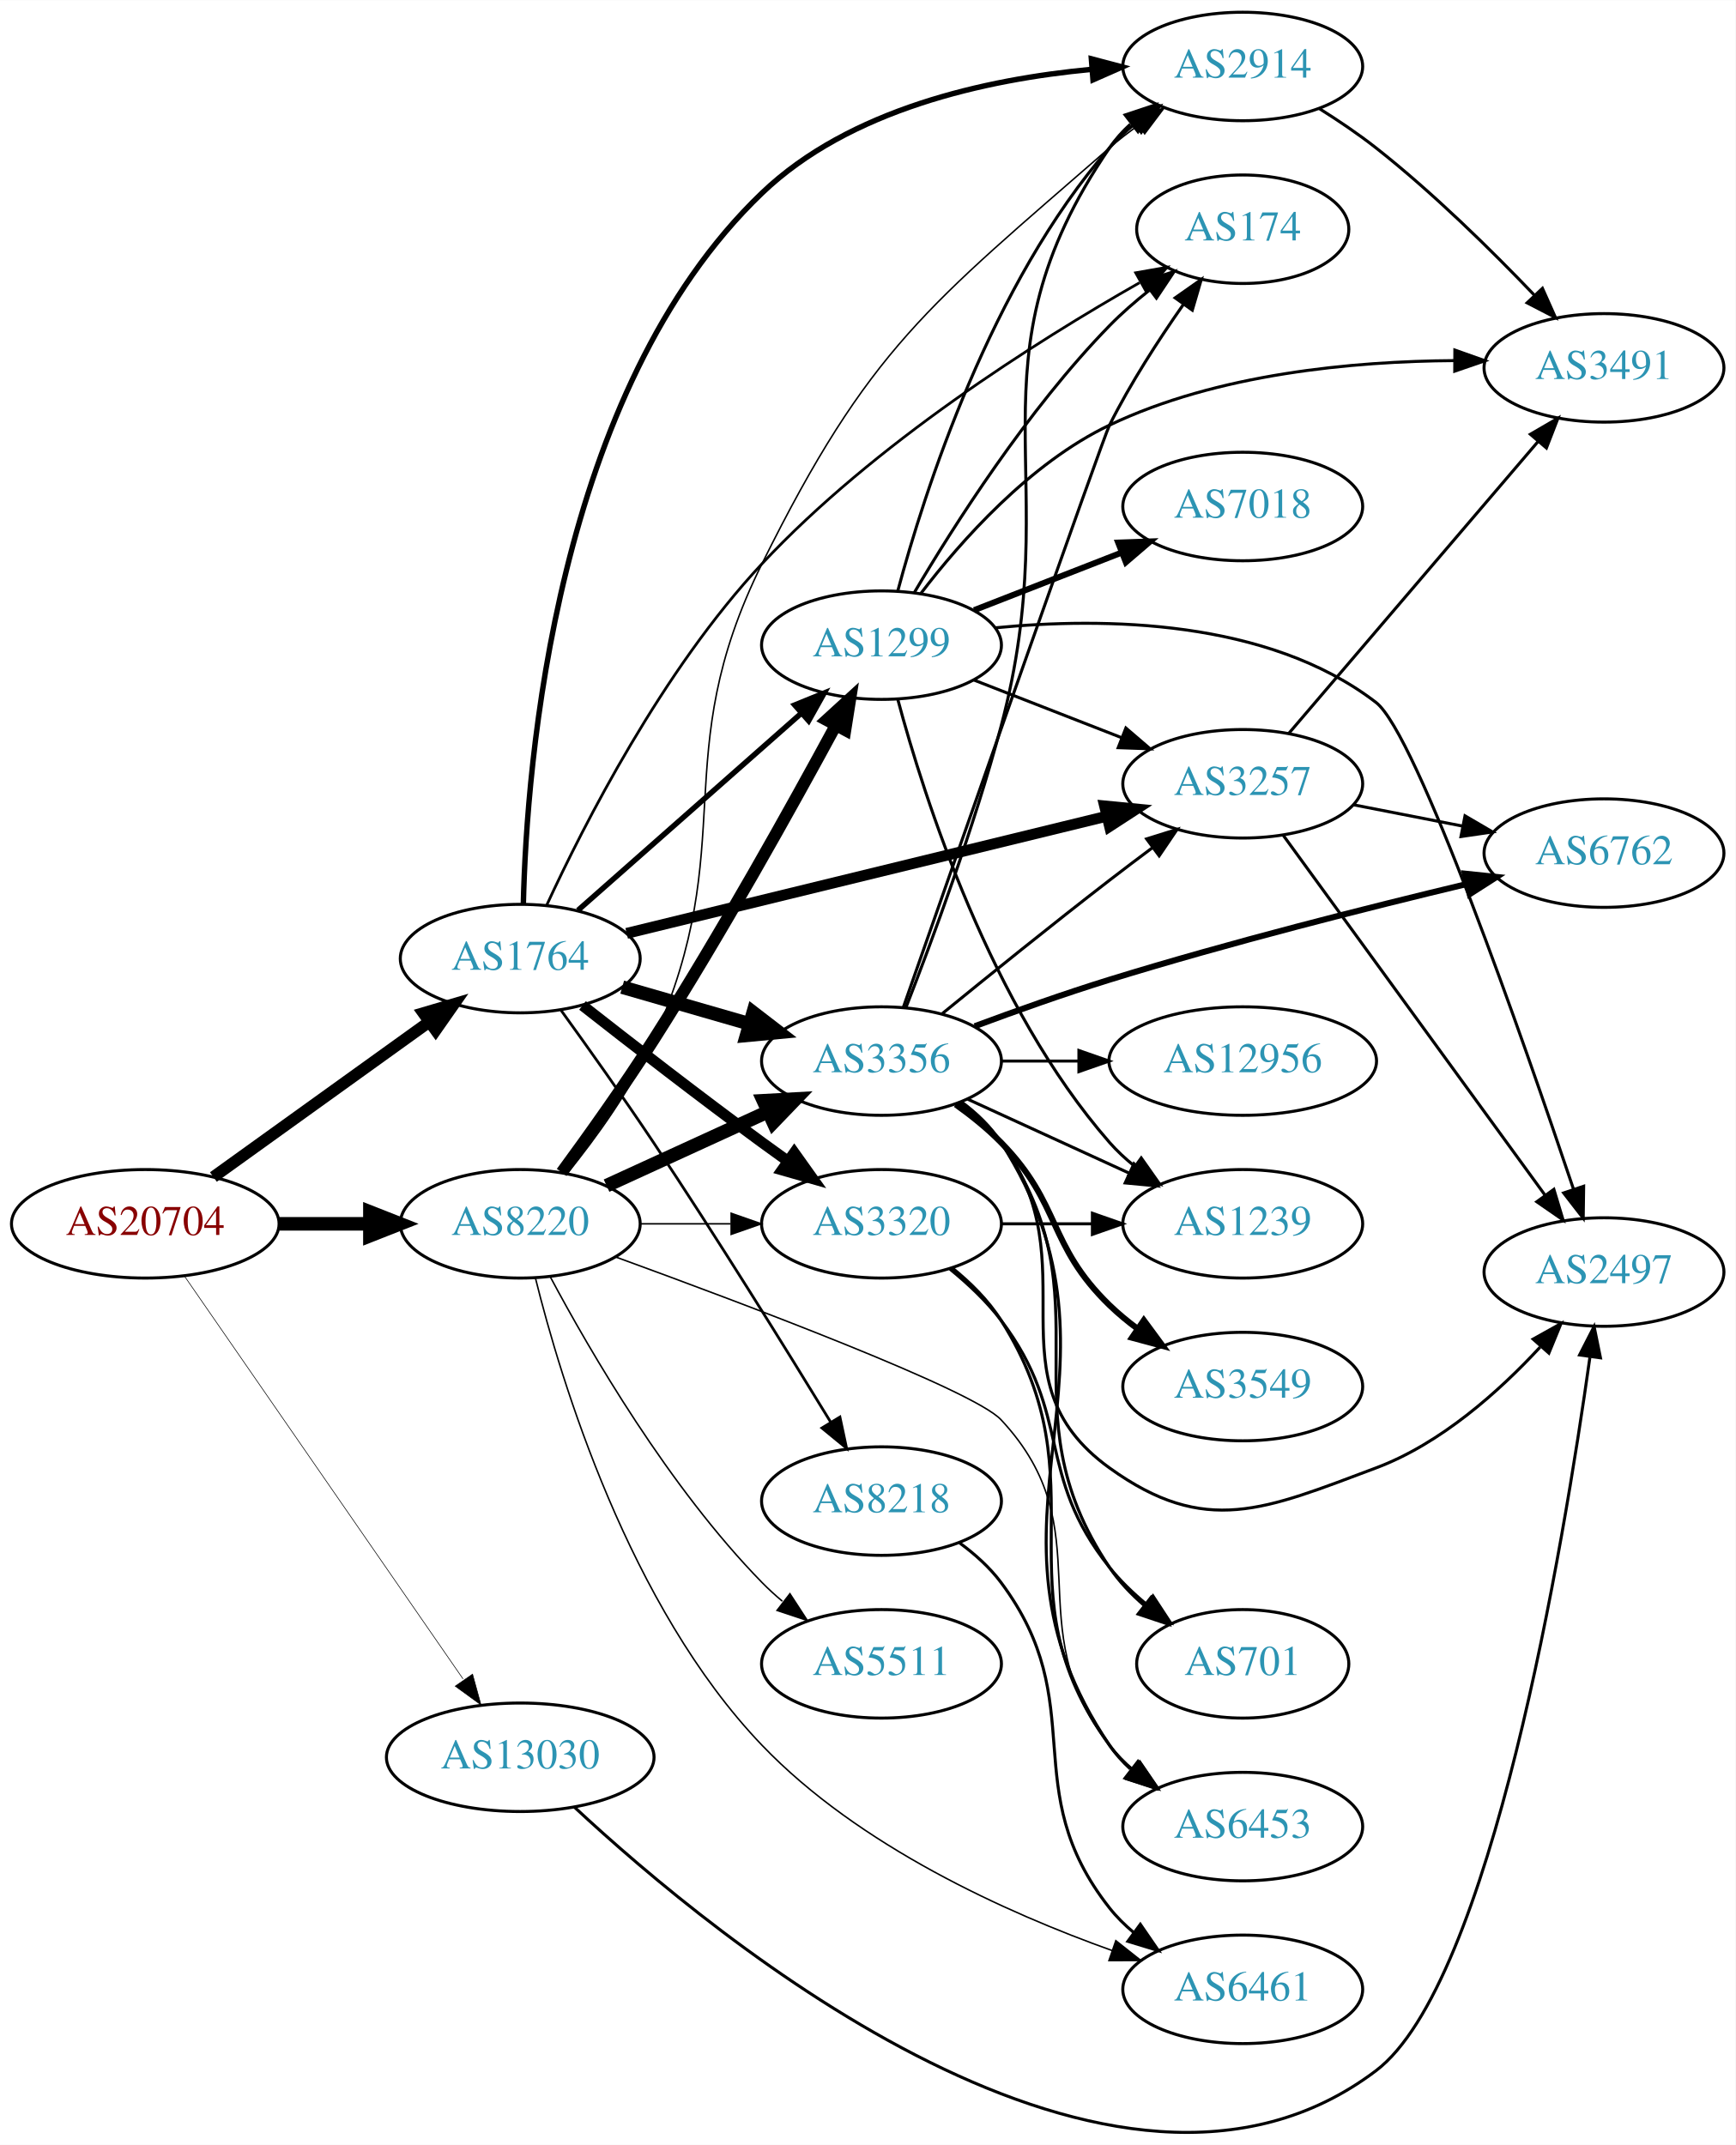
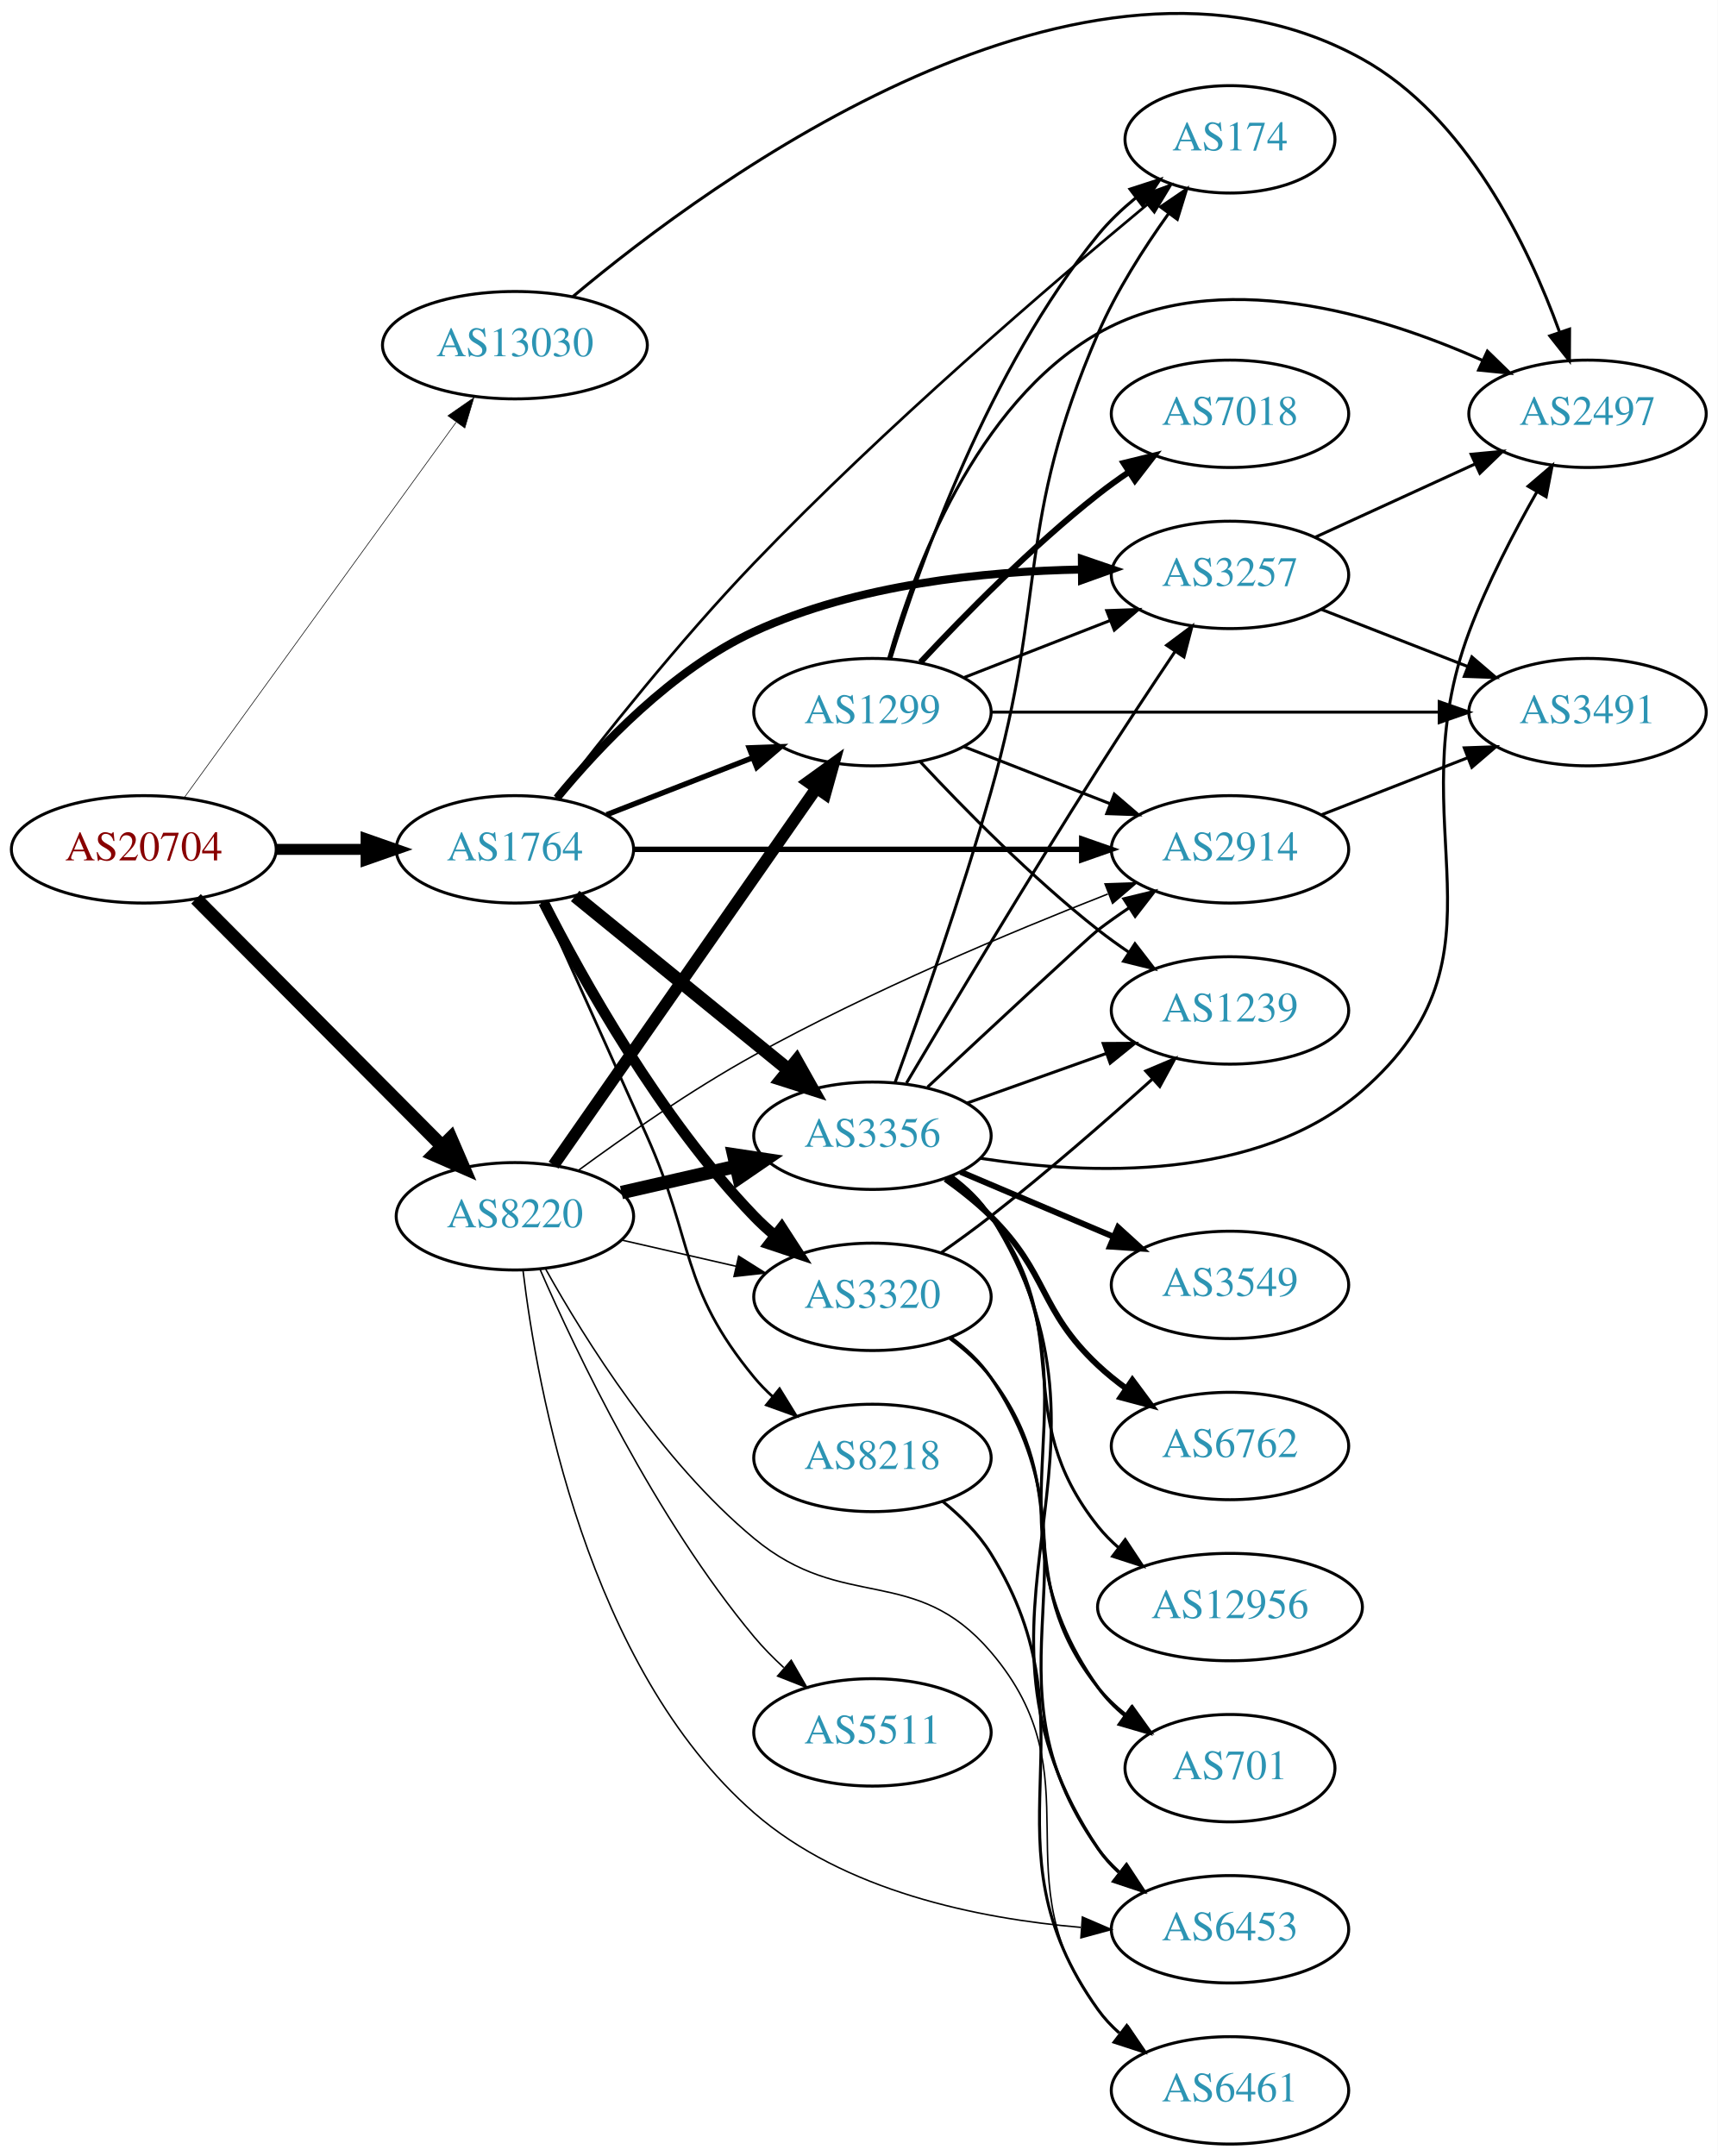
- <svg xmlns="http://www.w3.org/2000/svg" xmlns:xlink="http://www.w3.org/1999/xlink" width="576pt" height="712pt" viewBox="0.00 0.00 575.76 711.59">
-   <g id="graph0" class="graph" transform="scale(1 1) rotate(0) translate(4 707.593)">
-     <polygon fill="white" stroke="none" points="-4,4 -4,-707.593 571.762,-707.593 571.762,4 -4,4" />
+ <svg xmlns="http://www.w3.org/2000/svg" xmlns:xlink="http://www.w3.org/1999/xlink" width="576pt" height="723pt" viewBox="0.00 0.00 575.76 722.71">
+   <g id="graph0" class="graph" transform="scale(1 1) rotate(0) translate(4 718.709)">
+     <polygon fill="white" stroke="none" points="-4,4 -4,-718.709 571.762,-718.709 571.762,4 -4,4" />
    <g id="node1" class="node">
      <g id="a_node1">
        <a xlink:href="/asn/20704" xlink:title="AS20704 ~ Hirschstettnerstr. 19-21 L1 [AT]">
-           <ellipse fill="#ffffff" stroke="black" cx="44.196" cy="-301.593" rx="44.393" ry="18" />
-           <text text-anchor="middle" x="44.196" y="-297.893" font-family="Times,serif" font-size="14.00" fill="#880000">AS20704</text>
+           <ellipse fill="#ffffff" stroke="black" cx="44.196" cy="-434" rx="44.393" ry="18" />
+           <text text-anchor="middle" x="44.196" y="-430.3" font-family="Times,serif" font-size="14.00" fill="#880000">AS20704</text>
        </a>
      </g>
    </g>
    <g id="node2" class="node">
      <g id="a_node2">
        <a xlink:href="/asn/1764" xlink:title="AS1764 ~ NEXTLAYER-AS [AT]">
-           <ellipse fill="#ffffff" stroke="black" cx="168.588" cy="-389.593" rx="39.794" ry="18" />
-           <text text-anchor="middle" x="168.588" y="-385.893" font-family="Times,serif" font-size="14.00" fill="#2c94b3">AS1764</text>
+           <ellipse fill="#ffffff" stroke="black" cx="168.588" cy="-434" rx="39.794" ry="18" />
+           <text text-anchor="middle" x="168.588" y="-430.3" font-family="Times,serif" font-size="14.00" fill="#2c94b3">AS1764</text>
        </a>
      </g>
    </g>
    <g id="edge1" class="edge">
-       <path fill="none" stroke="black" stroke-width="3.886" d="M66.796,-317.123C86.667,-331.411 116.3,-352.717 138.298,-368.533" />
-       <polygon fill="black" stroke="black" stroke-width="3.886" points="136.451,-371.516 146.614,-374.512 140.538,-365.833 136.451,-371.516" />
+       <path fill="none" stroke="black" stroke-width="3.682" d="M88.692,-434C98.381,-434 108.717,-434 118.61,-434" />
+       <polygon fill="black" stroke="black" stroke-width="3.682" points="118.713,-437.5 128.713,-434 118.713,-430.5 118.713,-437.5" />
    </g>
    <g id="node3" class="node">
      <g id="a_node3">
        <a xlink:href="/asn/8220" xlink:title="AS8220 ~ COLT [GB]">
-           <ellipse fill="#ffffff" stroke="black" cx="168.588" cy="-301.593" rx="39.794" ry="18" />
-           <text text-anchor="middle" x="168.588" y="-297.893" font-family="Times,serif" font-size="14.00" fill="#2c94b3">AS8220</text>
+           <ellipse fill="#ffffff" stroke="black" cx="168.588" cy="-311" rx="39.794" ry="18" />
+           <text text-anchor="middle" x="168.588" y="-307.3" font-family="Times,serif" font-size="14.00" fill="#2c94b3">AS8220</text>
        </a>
      </g>
    </g>
    <g id="edge2" class="edge">
-       <path fill="none" stroke="black" stroke-width="4.5" d="M88.692,-301.593C98.381,-301.593 108.717,-301.593 118.61,-301.593" />
-       <polygon fill="black" stroke="black" stroke-width="4.5" points="118.713,-305.531 128.713,-301.593 118.713,-297.656 118.713,-305.531" />
+       <path fill="none" stroke="black" stroke-width="4.5" d="M61.702,-417.412C82.898,-396.11 119.822,-359.004 143.983,-334.722" />
+       <polygon fill="black" stroke="black" stroke-width="4.5" points="147.081,-337.191 151.343,-327.326 141.499,-331.637 147.081,-337.191" />
    </g>
    <g id="node4" class="node">
      <g id="a_node4">
        <a xlink:href="/asn/13030" xlink:title="AS13030 ~ Init7 (Switzerland) Ltd. [CH]">
-           <ellipse fill="#ffffff" stroke="black" cx="168.588" cy="-124.593" rx="44.393" ry="18" />
-           <text text-anchor="middle" x="168.588" y="-120.893" font-family="Times,serif" font-size="14.00" fill="#2c94b3">AS13030</text>
+           <ellipse fill="#ffffff" stroke="black" cx="168.588" cy="-603" rx="44.393" ry="18" />
+           <text text-anchor="middle" x="168.588" y="-599.3" font-family="Times,serif" font-size="14.00" fill="#2c94b3">AS13030</text>
        </a>
      </g>
    </g>
    <g id="edge3" class="edge">
-       <path fill="none" stroke="black" stroke-width="0.205" d="M57.154,-284.299C78.725,-253.105 124.255,-187.26 149.6,-150.608" />
-       <polygon fill="black" stroke="black" stroke-width="0.205" points="152.773,-152.173 155.581,-141.957 147.015,-148.191 152.773,-152.173" />
+       <path fill="none" stroke="black" stroke-width="0.205" d="M57.833,-451.449C79.454,-481.304 123.645,-542.323 148.86,-577.14" />
+       <polygon fill="black" stroke="black" stroke-width="0.205" points="146.136,-579.346 154.836,-585.392 151.806,-575.24 146.136,-579.346" />
    </g>
    <g id="node5" class="node">
      <g id="a_node5">
-         <a xlink:href="/asn/3257" xlink:title="AS3257 ~ GTT [DE]">
-           <ellipse fill="#ffffff" stroke="black" cx="408.273" cy="-447.593" rx="39.794" ry="18" />
-           <text text-anchor="middle" x="408.273" y="-443.893" font-family="Times,serif" font-size="14.00" fill="#2c94b3">AS3257</text>
+         <a xlink:href="/asn/3356" xlink:title="AS3356 ~ Level 3 Parent, LLC [US]">
+           <ellipse fill="#ffffff" stroke="black" cx="288.431" cy="-338" rx="39.794" ry="18" />
+           <text text-anchor="middle" x="288.431" y="-334.3" font-family="Times,serif" font-size="14.00" fill="#2c94b3">AS3356</text>
        </a>
      </g>
    </g>
    <g id="edge4" class="edge">
-       <path fill="none" stroke="black" stroke-width="3.6" d="M203.896,-397.965C245.847,-408.202 316.937,-425.549 362.982,-436.785" />
-       <polygon fill="black" stroke="black" stroke-width="3.6" points="362.431,-440.253 372.976,-439.224 364.091,-433.453 362.431,-440.253" />
+       <path fill="none" stroke="black" stroke-width="4.5" d="M188.784,-418.362C208.215,-402.533 238.436,-377.914 260.309,-360.095" />
+       <polygon fill="black" stroke="black" stroke-width="4.5" points="262.977,-363 268.243,-353.631 258.003,-356.894 262.977,-363" />
    </g>
    <g id="node6" class="node">
      <g id="a_node6">
-         <a xlink:href="/asn/3356" xlink:title="AS3356 ~ Level 3 Parent, LLC [US]">
-           <ellipse fill="#ffffff" stroke="black" cx="288.431" cy="-355.593" rx="39.794" ry="18" />
-           <text text-anchor="middle" x="288.431" y="-351.893" font-family="Times,serif" font-size="14.00" fill="#2c94b3">AS3356</text>
+         <a xlink:href="/asn/8218" xlink:title="AS8218 ~ legacy Neotelecoms [FR]">
+           <ellipse fill="#ffffff" stroke="black" cx="288.431" cy="-230" rx="39.794" ry="18" />
+           <text text-anchor="middle" x="288.431" y="-226.3" font-family="Times,serif" font-size="14.00" fill="#2c94b3">AS8218</text>
        </a>
      </g>
    </g>
    <g id="edge5" class="edge">
-       <path fill="none" stroke="black" stroke-width="4.5" d="M202.414,-380.122C215.457,-376.359 230.637,-371.979 244.532,-367.97" />
-       <polygon fill="black" stroke="black" stroke-width="4.5" points="245.856,-371.686 254.372,-365.131 243.673,-364.12 245.856,-371.686" />
+       <path fill="none" stroke="black" stroke-width="0.9" d="M177.574,-416.317C186.262,-397.065 200.548,-365.362 212.784,-338 228.867,-302.037 223.72,-287.394 248.784,-257 250.639,-254.75 252.727,-252.604 254.945,-250.576" />
+       <polygon fill="black" stroke="black" stroke-width="0.9" points="257.294,-253.177 262.85,-244.156 252.881,-247.744 257.294,-253.177" />
    </g>
    <g id="node7" class="node">
      <g id="a_node7">
-         <a xlink:href="/asn/174" xlink:title="AS174 ~ Cogent Communications [US]">
-           <ellipse fill="#ffffff" stroke="black" cx="408.273" cy="-631.593" rx="35.194" ry="18" />
-           <text text-anchor="middle" x="408.273" y="-627.893" font-family="Times,serif" font-size="14.00" fill="#2c94b3">AS174</text>
+         <a xlink:href="/asn/3320" xlink:title="AS3320 ~ DTAG [DE]">
+           <ellipse fill="#ffffff" stroke="black" cx="288.431" cy="-284" rx="39.794" ry="18" />
+           <text text-anchor="middle" x="288.431" y="-280.3" font-family="Times,serif" font-size="14.00" fill="#2c94b3">AS3320</text>
        </a>
      </g>
    </g>
    <g id="edge6" class="edge">
-       <path fill="none" stroke="black" stroke-width="0.9" d="M177.334,-407.246C189.659,-433.955 215.751,-485.261 248.784,-520.593 286.007,-560.405 339.708,-594.339 374.05,-613.854" />
-       <polygon fill="black" stroke="black" stroke-width="0.9" points="372.756,-617.141 383.192,-618.969 376.174,-611.032 372.756,-617.141" />
+       <path fill="none" stroke="black" stroke-width="3.6" d="M178.214,-416.199C191.095,-390.835 217.25,-343.748 248.784,-311 250.86,-308.844 253.131,-306.754 255.5,-304.754" />
+       <polygon fill="black" stroke="black" stroke-width="3.6" points="258.02,-307.228 263.784,-298.338 253.734,-301.694 258.02,-307.228" />
    </g>
    <g id="node8" class="node">
      <g id="a_node8">
-         <a xlink:href="/asn/8218" xlink:title="AS8218 ~ legacy Neotelecoms [FR]">
-           <ellipse fill="#ffffff" stroke="black" cx="288.431" cy="-209.593" rx="39.794" ry="18" />
-           <text text-anchor="middle" x="288.431" y="-205.893" font-family="Times,serif" font-size="14.00" fill="#2c94b3">AS8218</text>
+         <a xlink:href="/asn/1299" xlink:title="AS1299 ~ Telia Carrier [EU]">
+           <ellipse fill="#ffffff" stroke="black" cx="288.431" cy="-480" rx="39.794" ry="18" />
+           <text text-anchor="middle" x="288.431" y="-476.3" font-family="Times,serif" font-size="14.00" fill="#2c94b3">AS1299</text>
        </a>
      </g>
    </g>
    <g id="edge7" class="edge">
-       <path fill="none" stroke="black" stroke-width="0.9" d="M182.137,-372.418C190.901,-360.293 202.776,-343.599 212.784,-328.593 233.783,-297.109 256.751,-260.07 271.587,-235.778" />
-       <polygon fill="black" stroke="black" stroke-width="0.9" points="274.641,-237.492 276.853,-227.13 268.662,-233.851 274.641,-237.492" />
+       <path fill="none" stroke="black" stroke-width="1.8" d="M199.325,-445.608C214.119,-451.382 232.196,-458.439 248.118,-464.654" />
+       <polygon fill="black" stroke="black" stroke-width="1.8" points="247.115,-468.02 257.704,-468.396 249.661,-461.499 247.115,-468.02" />
    </g>
    <g id="node9" class="node">
      <g id="a_node9">
-         <a xlink:href="/asn/2914" xlink:title="AS2914 ~ NTT America, Inc. [US]">
-           <ellipse fill="#ffffff" stroke="black" cx="408.273" cy="-685.593" rx="39.794" ry="18" />
-           <text text-anchor="middle" x="408.273" y="-681.893" font-family="Times,serif" font-size="14.00" fill="#2c94b3">AS2914</text>
+         <a xlink:href="/asn/3257" xlink:title="AS3257 ~ GTT [DE]">
+           <ellipse fill="#ffffff" stroke="black" cx="408.273" cy="-526" rx="39.794" ry="18" />
+           <text text-anchor="middle" x="408.273" y="-522.3" font-family="Times,serif" font-size="14.00" fill="#2c94b3">AS3257</text>
        </a>
      </g>
    </g>
    <g id="edge8" class="edge">
-       <path fill="none" stroke="black" stroke-width="1.8" d="M169.615,-407.681C170.705,-454.017 180.23,-577.938 248.784,-643.593 277.848,-671.428 323.146,-681.328 357.885,-684.614" />
-       <polygon fill="black" stroke="black" stroke-width="1.8" points="358.053,-688.138 368.297,-685.434 358.602,-681.159 358.053,-688.138" />
+       <path fill="none" stroke="black" stroke-width="2.7" d="M182.653,-451.169C196.868,-468.453 221.275,-494.316 248.784,-507 283.188,-522.862 326.043,-527.201 358.513,-527.801" />
+       <polygon fill="black" stroke="black" stroke-width="2.7" points="358.641,-531.302 368.666,-527.874 358.692,-524.302 358.641,-531.302" />
    </g>
    <g id="node10" class="node">
      <g id="a_node10">
-         <a xlink:href="/asn/1299" xlink:title="AS1299 ~ Telia Carrier [EU]">
-           <ellipse fill="#ffffff" stroke="black" cx="288.431" cy="-493.593" rx="39.794" ry="18" />
-           <text text-anchor="middle" x="288.431" y="-489.893" font-family="Times,serif" font-size="14.00" fill="#2c94b3">AS1299</text>
+         <a xlink:href="/asn/2914" xlink:title="AS2914 ~ NTT America, Inc. [US]">
+           <ellipse fill="#ffffff" stroke="black" cx="408.273" cy="-434" rx="39.794" ry="18" />
+           <text text-anchor="middle" x="408.273" y="-430.3" font-family="Times,serif" font-size="14.00" fill="#2c94b3">AS2914</text>
        </a>
      </g>
    </g>
    <g id="edge9" class="edge">
-       <path fill="none" stroke="black" stroke-width="1.8" d="M187.743,-405.615C207.523,-423.072 239.326,-451.139 261.68,-470.867" />
-       <polygon fill="black" stroke="black" stroke-width="1.8" points="259.635,-473.731 269.449,-477.723 264.267,-468.482 259.635,-473.731" />
+       <path fill="none" stroke="black" stroke-width="1.8" d="M208.305,-434C249.224,-434 313.864,-434 358.298,-434" />
+       <polygon fill="black" stroke="black" stroke-width="1.8" points="358.573,-437.5 368.573,-434 358.573,-430.5 358.573,-437.5" />
    </g>
    <g id="node11" class="node">
      <g id="a_node11">
-         <a xlink:href="/asn/3320" xlink:title="AS3320 ~ DTAG [DE]">
-           <ellipse fill="#ffffff" stroke="black" cx="288.431" cy="-301.593" rx="39.794" ry="18" />
-           <text text-anchor="middle" x="288.431" y="-297.893" font-family="Times,serif" font-size="14.00" fill="#2c94b3">AS3320</text>
+         <a xlink:href="/asn/174" xlink:title="AS174 ~ Cogent Communications [US]">
+           <ellipse fill="#ffffff" stroke="black" cx="408.273" cy="-672" rx="35.194" ry="18" />
+           <text text-anchor="middle" x="408.273" y="-668.3" font-family="Times,serif" font-size="14.00" fill="#2c94b3">AS174</text>
        </a>
      </g>
    </g>
    <g id="edge10" class="edge">
-       <path fill="none" stroke="black" stroke-width="3.6" d="M189.248,-374.043C205.156,-361.559 228.216,-343.686 248.784,-328.593 251.574,-326.546 254.497,-324.438 257.432,-322.346" />
-       <polygon fill="black" stroke="black" stroke-width="3.6" points="259.487,-325.18 265.639,-316.554 255.45,-319.461 259.487,-325.18" />
+       <path fill="none" stroke="black" stroke-width="0.9" d="M182.318,-450.95C197.395,-470.654 223.647,-503.815 248.784,-530 292.419,-575.452 348.255,-623.367 380.67,-650.29" />
+       <polygon fill="black" stroke="black" stroke-width="0.9" points="378.448,-652.994 388.385,-656.668 382.908,-647.599 378.448,-652.994" />
+     </g>
+     <g id="edge35" class="edge">
+       <path fill="none" stroke="black" stroke-width="4.5" d="M204.308,-318.955C216.307,-321.704 229.928,-324.825 242.621,-327.733" />
+       <polygon fill="black" stroke="black" stroke-width="4.5" points="241.926,-331.613 252.552,-330.009 243.684,-323.937 241.926,-331.613" />
    </g>
    <g id="edge37" class="edge">
-       <path fill="none" stroke="black" stroke-width="4.5" d="M197.217,-314.254C213.174,-321.566 233.445,-330.854 250.727,-338.774" />
-       <polygon fill="black" stroke="black" stroke-width="4.5" points="249.244,-342.425 259.975,-343.012 252.524,-335.266 249.244,-342.425" />
-     </g>
-     <g id="edge39" class="edge">
-       <path fill="none" stroke="black" stroke-width="0.5" d="M184.212,-318.359C193.672,-330.032 205.534,-346.361 212.784,-362.593 242.158,-428.353 216.81,-456.058 248.784,-520.593 284.266,-592.207 303.819,-606.091 364.077,-658.593 367.067,-661.198 370.335,-663.719 373.692,-666.106" />
-       <polygon fill="black" stroke="black" stroke-width="0.5" points="371.852,-669.086 382.112,-671.731 375.741,-663.265 371.852,-669.086" />
+       <path fill="none" stroke="black" stroke-width="0.5" d="M204.308,-303.045C216.307,-300.296 229.928,-297.175 242.621,-294.267" />
+       <polygon fill="black" stroke="black" stroke-width="0.5" points="243.587,-297.636 252.552,-291.991 242.023,-290.813 243.587,-297.636" />
    </g>
    <g id="edge36" class="edge">
-       <path fill="none" stroke="black" stroke-width="4" d="M182.338,-318.637C191.193,-330.702 203.096,-347.379 212.784,-362.593 235.2,-397.792 258.646,-439.954 273.146,-466.756" />
-       <polygon fill="black" stroke="black" stroke-width="4" points="270.243,-468.748 278.064,-475.895 276.407,-465.43 270.243,-468.748" />
+       <path fill="none" stroke="black" stroke-width="4" d="M181.536,-328.135C202.358,-357.995 245.388,-419.706 269.699,-454.57" />
+       <polygon fill="black" stroke="black" stroke-width="4" points="266.861,-456.619 275.451,-462.82 272.603,-452.615 266.861,-456.619" />
    </g>
    <g id="edge38" class="edge">
-       <path fill="none" stroke="black" stroke-width="0.5" d="M208.501,-301.593C218.054,-301.593 228.404,-301.593 238.367,-301.593" />
-       <polygon fill="black" stroke="black" stroke-width="0.5" points="238.559,-305.093 248.559,-301.593 238.559,-298.093 238.559,-305.093" />
+       <path fill="none" stroke="black" stroke-width="0.5" d="M189.754,-326.312C205.371,-337.778 227.807,-353.416 248.784,-365 287.71,-386.495 334.671,-406.223 367.324,-419.028" />
+       <polygon fill="black" stroke="black" stroke-width="0.5" points="366.385,-422.418 376.974,-422.774 368.919,-415.893 366.385,-422.418" />
+     </g>
+     <g id="node12" class="node">
+       <g id="a_node12">
+         <a xlink:href="/asn/6461" xlink:title="AS6461 ~ Zayo Bandwidth [US]">
+           <ellipse fill="#ffffff" stroke="black" cx="408.273" cy="-18" rx="39.794" ry="18" />
+           <text text-anchor="middle" x="408.273" y="-14.3" font-family="Times,serif" font-size="14.00" fill="#2c94b3">AS6461</text>
+         </a>
+       </g>
+     </g>
+     <g id="edge41" class="edge">
+       <path fill="none" stroke="black" stroke-width="0.5" d="M178.951,-293.208C191.958,-269.908 217.467,-228.978 248.784,-203 278.862,-178.05 302.673,-194.695 328.077,-165 364.274,-122.689 330.299,-89.266 364.077,-45 366.357,-42.012 369.071,-39.272 372.011,-36.78" />
+       <polygon fill="black" stroke="black" stroke-width="0.5" points="374.205,-39.511 380.182,-30.762 370.054,-33.874 374.205,-39.511" />
    </g>
    <g id="node16" class="node">
      <g id="a_node16">
        <a xlink:href="/asn/6453" xlink:title="AS6453 ~ TATA COMMUNICATIONS (AMERICA) INC [US]">
-           <ellipse fill="#ffffff" stroke="black" cx="408.273" cy="-101.593" rx="39.794" ry="18" />
-           <text text-anchor="middle" x="408.273" y="-97.893" font-family="Times,serif" font-size="14.00" fill="#2c94b3">AS6453</text>
-         </a>
-       </g>
-     </g>
-     <g id="edge40" class="edge">
-       <path fill="none" stroke="black" stroke-width="0.5" d="M200.422,-290.525C243.881,-274.69 318.913,-246.397 328.077,-236.593 362.628,-199.63 332.779,-168.347 364.077,-128.593 366.402,-125.64 369.146,-122.923 372.105,-120.446" />
-       <polygon fill="black" stroke="black" stroke-width="0.5" points="374.298,-123.178 380.302,-114.448 370.165,-117.529 374.298,-123.178" />
-     </g>
-     <g id="node20" class="node">
-       <g id="a_node20">
-         <a xlink:href="/asn/6461" xlink:title="AS6461 ~ Zayo Bandwidth [US]">
-           <ellipse fill="#ffffff" stroke="black" cx="408.273" cy="-47.593" rx="39.794" ry="18" />
-           <text text-anchor="middle" x="408.273" y="-43.893" font-family="Times,serif" font-size="14.00" fill="#2c94b3">AS6461</text>
-         </a>
-       </g>
-     </g>
-     <g id="edge42" class="edge">
-       <path fill="none" stroke="black" stroke-width="0.5" d="M173.605,-283.683C182.068,-249.583 204.688,-174.635 248.784,-128.593 280.922,-95.037 329.984,-72.956 365.002,-60.446" />
-       <polygon fill="black" stroke="black" stroke-width="0.5" points="366.173,-63.745 374.481,-57.17 363.886,-57.129 366.173,-63.745" />
+           <ellipse fill="#ffffff" stroke="black" cx="408.273" cy="-72" rx="39.794" ry="18" />
+           <text text-anchor="middle" x="408.273" y="-68.3" font-family="Times,serif" font-size="14.00" fill="#2c94b3">AS6453</text>
+         </a>
+       </g>
+     </g>
+     <g id="edge39" class="edge">
+       <path fill="none" stroke="black" stroke-width="0.5" d="M171.291,-292.937C175.994,-253.613 192.791,-159.865 248.784,-111 278.871,-84.744 323.859,-75.577 358.227,-72.64" />
+       <polygon fill="black" stroke="black" stroke-width="0.5" points="358.793,-76.109 368.523,-71.917 358.303,-69.126 358.793,-76.109" />
    </g>
    <g id="node22" class="node">
      <g id="a_node22">
        <a xlink:href="/asn/5511" xlink:title="AS5511 ~ Orange S.A. [FR]">
-           <ellipse fill="#ffffff" stroke="black" cx="288.431" cy="-155.593" rx="39.794" ry="18" />
-           <text text-anchor="middle" x="288.431" y="-151.893" font-family="Times,serif" font-size="14.00" fill="#2c94b3">AS5511</text>
-         </a>
-       </g>
-     </g>
-     <g id="edge41" class="edge">
-       <path fill="none" stroke="black" stroke-width="0.5" d="M178.564,-283.98C191.678,-259.373 217.904,-214.18 248.784,-182.593 250.876,-180.453 253.159,-178.374 255.535,-176.381" />
-       <polygon fill="black" stroke="black" stroke-width="0.5" points="258.054,-178.859 263.834,-169.98 253.778,-173.316 258.054,-178.859" />
-     </g>
-     <g id="node12" class="node">
-       <g id="a_node12">
+           <ellipse fill="#ffffff" stroke="black" cx="288.431" cy="-138" rx="39.794" ry="18" />
+           <text text-anchor="middle" x="288.431" y="-134.3" font-family="Times,serif" font-size="14.00" fill="#2c94b3">AS5511</text>
+         </a>
+       </g>
+     </g>
+     <g id="edge40" class="edge">
+       <path fill="none" stroke="black" stroke-width="0.5" d="M177.003,-293.226C189.252,-265.151 215.683,-209.662 248.784,-170 251.753,-166.443 255.156,-162.983 258.686,-159.732" />
+       <polygon fill="black" stroke="black" stroke-width="0.5" points="261.208,-162.179 266.493,-152.997 256.635,-156.879 261.208,-162.179" />
+     </g>
+     <g id="node14" class="node">
+       <g id="a_node14">
        <a xlink:href="/asn/2497" xlink:title="AS2497 ~ Internet Initiative Japan Inc. [JP]">
-           <ellipse fill="#ffffff" stroke="black" cx="528.116" cy="-285.593" rx="39.794" ry="18" />
-           <text text-anchor="middle" x="528.116" y="-281.893" font-family="Times,serif" font-size="14.00" fill="#2c94b3">AS2497</text>
-         </a>
-       </g>
-     </g>
-     <g id="edge43" class="edge">
-       <path fill="none" stroke="black" d="M186.543,-108.066C233.186,-64.611 365.702,45.11 452.469,-20.593 490.573,-49.446 514.699,-194.949 523.432,-257.234" />
-       <polygon fill="black" stroke="black" points="520.015,-258.076 524.838,-267.51 526.95,-257.127 520.015,-258.076" />
-     </g>
-     <g id="edge11" class="edge">
-       <path fill="none" stroke="black" d="M421.662,-430.562C442.384,-402.076 484.187,-344.608 508.475,-311.219" />
-       <polygon fill="black" stroke="black" points="511.487,-313.029 514.539,-302.883 505.826,-308.911 511.487,-313.029" />
+           <ellipse fill="#ffffff" stroke="black" cx="528.116" cy="-580" rx="39.794" ry="18" />
+           <text text-anchor="middle" x="528.116" y="-576.3" font-family="Times,serif" font-size="14.00" fill="#2c94b3">AS2497</text>
+         </a>
+       </g>
+     </g>
+     <g id="edge42" class="edge">
+       <path fill="none" stroke="black" d="M188.059,-619.325C234.616,-658.395 359.664,-750.338 452.469,-699 487.441,-679.655 508.228,-636.313 518.66,-607.625" />
+       <polygon fill="black" stroke="black" points="522.099,-608.385 522.041,-597.79 515.48,-606.108 522.099,-608.385" />
+     </g>
+     <g id="edge17" class="edge">
+       <path fill="none" stroke="black" d="M299.837,-355.657C314.06,-379.671 340.502,-423.893 364.077,-461 372.357,-474.032 381.825,-488.341 389.782,-500.209" />
+       <polygon fill="black" stroke="black" points="387.041,-502.404 395.528,-508.746 392.848,-498.496 387.041,-502.404" />
+     </g>
+     <g id="edge18" class="edge">
+       <path fill="none" stroke="black" d="M306.926,-354.326C328.021,-373.987 361.045,-404.683 364.077,-407 367.398,-409.537 370.964,-412.057 374.572,-414.48" />
+       <polygon fill="black" stroke="black" points="372.676,-417.422 382.972,-419.921 376.482,-411.547 372.676,-417.422" />
+     </g>
+     <g id="edge19" class="edge">
+       <path fill="none" stroke="black" d="M295.984,-355.764C304.132,-378.219 318.173,-418.153 328.077,-453 347.294,-520.612 336.182,-542.482 364.077,-607 370.162,-621.073 379.307,-635.404 387.618,-647.017" />
+       <polygon fill="black" stroke="black" points="384.991,-649.351 393.747,-655.317 390.623,-645.193 384.991,-649.351" />
    </g>
    <g id="node13" class="node">
      <g id="a_node13">
-         <a xlink:href="/asn/6762" xlink:title="AS6762 ~ TELECOM ITALIA SPARKLE S.p.A. [IT]">
-           <ellipse fill="#ffffff" stroke="black" cx="528.116" cy="-424.593" rx="39.794" ry="18" />
-           <text text-anchor="middle" x="528.116" y="-420.893" font-family="Times,serif" font-size="14.00" fill="#2c94b3">AS6762</text>
+         <a xlink:href="/asn/3549" xlink:title="AS3549 ~ Level 3 Parent, LLC [US]">
+           <ellipse fill="#ffffff" stroke="black" cx="408.273" cy="-288" rx="39.794" ry="18" />
+           <text text-anchor="middle" x="408.273" y="-284.3" font-family="Times,serif" font-size="14.00" fill="#2c94b3">AS3549</text>
        </a>
      </g>
    </g>
    <g id="edge12" class="edge">
-       <path fill="none" stroke="black" d="M444.95,-440.63C456.381,-438.399 469.203,-435.896 481.257,-433.544" />
-       <polygon fill="black" stroke="black" points="482.01,-436.963 491.154,-431.612 480.669,-430.092 482.01,-436.963" />
-     </g>
-     <g id="node14" class="node">
-       <g id="a_node14">
-         <a xlink:href="/asn/3491" xlink:title="AS3491 ~ PCCW Global, Inc. [US]">
-           <ellipse fill="#ffffff" stroke="black" cx="528.116" cy="-585.593" rx="39.794" ry="18" />
-           <text text-anchor="middle" x="528.116" y="-581.893" font-family="Times,serif" font-size="14.00" fill="#2c94b3">AS3491</text>
-         </a>
-       </g>
+       <path fill="none" stroke="black" stroke-width="2" d="M317.957,-325.896C333.331,-319.373 352.507,-311.237 369.146,-304.177" />
+       <polygon fill="black" stroke="black" stroke-width="2" points="370.763,-307.293 378.601,-300.165 368.028,-300.849 370.763,-307.293" />
    </g>
    <g id="edge13" class="edge">
-       <path fill="none" stroke="black" d="M423.488,-464.239C444.103,-488.38 482.43,-533.263 506.252,-561.16" />
-       <polygon fill="black" stroke="black" points="503.695,-563.556 512.851,-568.888 509.019,-559.01 503.695,-563.556" />
-     </g>
-     <g id="edge23" class="edge">
-       <path fill="none" stroke="black" d="M308.598,-371.343C323.579,-383.57 344.992,-400.862 364.077,-415.593 368.603,-419.086 373.435,-422.739 378.169,-426.276" />
-       <polygon fill="black" stroke="black" points="376.38,-429.307 386.495,-432.457 380.552,-423.686 376.38,-429.307" />
-     </g>
-     <g id="edge20" class="edge">
-       <path fill="none" stroke="black" d="M295.7,-373.498C313.26,-423.63 361.804,-562.042 364.077,-566.593 370.977,-580.405 380.293,-594.8 388.507,-606.522" />
-       <polygon fill="black" stroke="black" points="385.847,-608.819 394.516,-614.911 391.538,-604.743 385.847,-608.819" />
-     </g>
-     <g id="edge22" class="edge">
-       <path fill="none" stroke="black" d="M296.563,-373.408C305.039,-395.122 319.153,-433.071 328.077,-466.593 350.413,-550.491 315.144,-586.876 364.077,-658.593 366.021,-661.442 368.375,-664.05 370.97,-666.423" />
-       <polygon fill="black" stroke="black" points="369.247,-669.514 379.303,-672.85 373.521,-663.971 369.247,-669.514" />
-     </g>
-     <g id="edge14" class="edge">
-       <path fill="none" stroke="black" d="M314.362,-341.711C319.438,-337.982 324.356,-333.577 328.077,-328.593 358.349,-288.051 323.031,-250.177 364.077,-220.593 395.947,-197.622 415.678,-206.819 452.469,-220.593 473.924,-228.625 493.276,-245.918 506.898,-260.649" />
-       <polygon fill="black" stroke="black" points="504.6,-263.333 513.853,-268.495 509.838,-258.69 504.6,-263.333" />
-     </g>
-     <g id="edge16" class="edge">
-       <path fill="none" stroke="black" stroke-width="2" d="M319.357,-367.153C332.911,-372.198 349.198,-377.997 364.077,-382.593 403.813,-394.867 449.742,-406.471 482.705,-414.359" />
-       <polygon fill="black" stroke="black" stroke-width="2" points="481.96,-417.779 492.498,-416.684 483.577,-410.968 481.96,-417.779" />
+       <path fill="none" stroke="black" d="M324.514,-330.454C360.985,-324.812 417.528,-322.573 452.469,-353 505.478,-399.16 463.822,-441.173 488.469,-507 494.516,-523.149 503.409,-540.234 511.141,-553.812" />
+       <polygon fill="black" stroke="black" points="508.2,-555.718 516.258,-562.597 514.249,-552.195 508.2,-555.718" />
    </g>
    <g id="node15" class="node">
      <g id="a_node15">
-         <a xlink:href="/asn/3549" xlink:title="AS3549 ~ Level 3 Parent, LLC [US]">
-           <ellipse fill="#ffffff" stroke="black" cx="408.273" cy="-247.593" rx="39.794" ry="18" />
-           <text text-anchor="middle" x="408.273" y="-243.893" font-family="Times,serif" font-size="14.00" fill="#2c94b3">AS3549</text>
-         </a>
-       </g>
+         <a xlink:href="/asn/6762" xlink:title="AS6762 ~ TELECOM ITALIA SPARKLE S.p.A. [IT]">
+           <ellipse fill="#ffffff" stroke="black" cx="408.273" cy="-234" rx="39.794" ry="18" />
+           <text text-anchor="middle" x="408.273" y="-230.3" font-family="Times,serif" font-size="14.00" fill="#2c94b3">AS6762</text>
+         </a>
+       </g>
+     </g>
+     <g id="edge14" class="edge">
+       <path fill="none" stroke="black" stroke-width="2" d="M312.907,-323.493C318.168,-319.739 323.531,-315.482 328.077,-311 347.577,-291.775 344.092,-279.719 364.077,-261 366.972,-258.289 370.178,-255.699 373.497,-253.271" />
+       <polygon fill="black" stroke="black" stroke-width="2" points="375.557,-256.103 381.869,-247.593 371.628,-250.31 375.557,-256.103" />
    </g>
    <g id="edge15" class="edge">
-       <path fill="none" stroke="black" stroke-width="2" d="M313.025,-341.204C318.281,-337.445 323.613,-333.156 328.077,-328.593 348.25,-307.976 343.384,-294.687 364.077,-274.593 366.922,-271.83 370.096,-269.207 373.396,-266.759" />
-       <polygon fill="black" stroke="black" stroke-width="2" points="375.462,-269.587 381.744,-261.055 371.513,-263.807 375.462,-269.587" />
-     </g>
-     <g id="edge17" class="edge">
-       <path fill="none" stroke="black" d="M314.906,-342.089C319.954,-338.339 324.723,-333.832 328.077,-328.593 376.78,-252.532 313.444,-203.383 364.077,-128.593 366.011,-125.737 368.358,-123.124 370.947,-120.748" />
-       <polygon fill="black" stroke="black" points="373.499,-123.199 379.273,-114.316 369.219,-117.66 373.499,-123.199" />
+       <path fill="none" stroke="black" d="M314.945,-324.52C319.991,-320.769 324.749,-316.255 328.077,-311 379.215,-230.261 310.891,-178.404 364.077,-99 365.997,-96.134 368.334,-93.515 370.917,-91.134" />
+       <polygon fill="black" stroke="black" points="373.468,-93.585 379.232,-84.695 369.182,-88.051 373.468,-93.585" />
    </g>
    <g id="node17" class="node">
      <g id="a_node17">
-         <a xlink:href="/asn/12956" xlink:title="AS12956 ~ TELXIUS [ES]">
-           <ellipse fill="#ffffff" stroke="black" cx="408.273" cy="-355.593" rx="44.393" ry="18" />
-           <text text-anchor="middle" x="408.273" y="-351.893" font-family="Times,serif" font-size="14.00" fill="#2c94b3">AS12956</text>
-         </a>
-       </g>
-     </g>
-     <g id="edge18" class="edge">
-       <path fill="none" stroke="black" d="M328.343,-355.593C336.446,-355.593 345.121,-355.593 353.648,-355.593" />
-       <polygon fill="black" stroke="black" points="353.925,-359.093 363.925,-355.593 353.925,-352.093 353.925,-359.093" />
+         <a xlink:href="/asn/701" xlink:title="AS701 ~ UUNET [US]">
+           <ellipse fill="#ffffff" stroke="black" cx="408.273" cy="-126" rx="35.194" ry="18" />
+           <text text-anchor="middle" x="408.273" y="-122.3" font-family="Times,serif" font-size="14.00" fill="#2c94b3">AS701</text>
+         </a>
+       </g>
+     </g>
+     <g id="edge16" class="edge">
+       <path fill="none" stroke="black" d="M314.729,-324.379C319.786,-320.636 324.604,-316.16 328.077,-311 368.297,-251.255 322.342,-211.697 364.077,-153 366.556,-149.513 369.641,-146.38 373.014,-143.592" />
+       <polygon fill="black" stroke="black" points="375.153,-146.365 381.257,-137.706 371.085,-140.668 375.153,-146.365" />
    </g>
    <g id="node18" class="node">
      <g id="a_node18">
-         <a xlink:href="/asn/701" xlink:title="AS701 ~ UUNET [US]">
-           <ellipse fill="#ffffff" stroke="black" cx="408.273" cy="-155.593" rx="35.194" ry="18" />
-           <text text-anchor="middle" x="408.273" y="-151.893" font-family="Times,serif" font-size="14.00" fill="#2c94b3">AS701</text>
-         </a>
-       </g>
-     </g>
-     <g id="edge19" class="edge">
-       <path fill="none" stroke="black" d="M314.63,-341.905C319.693,-338.165 324.537,-333.708 328.077,-328.593 364.889,-275.414 328.008,-241.278 364.077,-187.593 367.2,-182.945 371.232,-178.718 375.575,-174.97" />
-       <polygon fill="black" stroke="black" points="377.838,-177.644 383.6,-168.753 373.551,-172.11 377.838,-177.644" />
+         <a xlink:href="/asn/12956" xlink:title="AS12956 ~ TELXIUS [ES]">
+           <ellipse fill="#ffffff" stroke="black" cx="408.273" cy="-180" rx="44.393" ry="18" />
+           <text text-anchor="middle" x="408.273" y="-176.3" font-family="Times,serif" font-size="14.00" fill="#2c94b3">AS12956</text>
+         </a>
+       </g>
+     </g>
+     <g id="edge20" class="edge">
+       <path fill="none" stroke="black" d="M314.319,-324.087C319.397,-320.359 324.327,-315.963 328.077,-311 357.566,-271.976 333.599,-245.257 364.077,-207 366.116,-204.441 368.468,-202.057 371,-199.852" />
+       <polygon fill="black" stroke="black" points="373.155,-202.61 379.002,-193.775 368.921,-197.036 373.155,-202.61" />
    </g>
    <g id="node19" class="node">
      <g id="a_node19">
        <a xlink:href="/asn/1239" xlink:title="AS1239 ~ Sprint [US]">
-           <ellipse fill="#ffffff" stroke="black" cx="408.273" cy="-301.593" rx="39.794" ry="18" />
-           <text text-anchor="middle" x="408.273" y="-297.893" font-family="Times,serif" font-size="14.00" fill="#2c94b3">AS1239</text>
+           <ellipse fill="#ffffff" stroke="black" cx="408.273" cy="-380" rx="39.794" ry="18" />
+           <text text-anchor="middle" x="408.273" y="-376.3" font-family="Times,serif" font-size="14.00" fill="#2c94b3">AS1239</text>
        </a>
      </g>
    </g>
    <g id="edge21" class="edge">
-       <path fill="none" stroke="black" d="M317.06,-342.932C333.017,-335.62 353.287,-326.332 370.57,-318.412" />
-       <polygon fill="black" stroke="black" points="372.185,-321.522 379.818,-314.174 369.269,-315.158 372.185,-321.522" />
+       <path fill="none" stroke="black" d="M320.085,-348.925C334.294,-353.99 351.378,-360.078 366.643,-365.519" />
+       <polygon fill="black" stroke="black" points="365.769,-368.923 376.363,-368.983 368.119,-362.329 365.769,-368.923" />
+     </g>
+     <g id="edge11" class="edge">
+       <path fill="none" stroke="black" d="M311.894,-215.488C317.942,-210.596 323.945,-204.663 328.077,-198 364.897,-138.634 323.396,-101.789 364.077,-45 366.086,-42.196 368.485,-39.62 371.109,-37.267" />
+       <polygon fill="black" stroke="black" points="373.662,-39.722 379.49,-30.875 369.417,-34.156 373.662,-39.722" />
+     </g>
+     <g id="edge22" class="edge">
+       <path fill="none" stroke="black" d="M314.729,-270.379C319.786,-266.636 324.604,-262.16 328.077,-257 368.297,-197.255 322.342,-157.697 364.077,-99 366.076,-96.189 368.468,-93.608 371.088,-91.252" />
+       <polygon fill="black" stroke="black" points="373.64,-93.706 379.462,-84.854 369.39,-88.144 373.64,-93.706" />
    </g>
    <g id="edge24" class="edge">
-       <path fill="none" stroke="black" d="M314.362,-195.711C319.438,-191.982 324.356,-187.577 328.077,-182.593 358.349,-142.051 332.779,-114.347 364.077,-74.593 366.402,-71.64 369.146,-68.923 372.105,-66.446" />
-       <polygon fill="black" stroke="black" points="374.298,-69.178 380.302,-60.448 370.165,-63.529 374.298,-69.178" />
-     </g>
-     <g id="edge35" class="edge">
-       <path fill="none" stroke="black" d="M433.662,-671.626C439.972,-667.671 446.63,-663.185 452.469,-658.593 471.397,-643.707 490.781,-624.613 505.052,-609.687" />
-       <polygon fill="black" stroke="black" points="507.7,-611.98 512.019,-602.305 502.609,-607.175 507.7,-611.98" />
+       <path fill="none" stroke="black" d="M314.319,-270.087C319.397,-266.359 324.327,-261.963 328.077,-257 357.566,-217.976 333.599,-191.257 364.077,-153 366.743,-149.654 369.944,-146.608 373.382,-143.869" />
+       <polygon fill="black" stroke="black" points="375.52,-146.645 381.696,-138.036 371.5,-140.914 375.52,-146.645" />
+     </g>
+     <g id="edge23" class="edge">
+       <path fill="none" stroke="black" d="M311.392,-298.737C316.923,-302.613 322.789,-306.868 328.077,-311 346.799,-325.628 366.978,-343.239 382.281,-357.008" />
+       <polygon fill="black" stroke="black" points="380.044,-359.704 389.806,-363.821 384.743,-354.515 380.044,-359.704" />
+     </g>
+     <g id="edge29" class="edge">
+       <path fill="none" stroke="black" d="M319.167,-491.608C333.961,-497.382 352.039,-504.439 367.96,-510.654" />
+       <polygon fill="black" stroke="black" points="366.958,-514.02 377.546,-514.396 369.503,-507.499 366.958,-514.02" />
    </g>
    <g id="edge30" class="edge">
-       <path fill="none" stroke="black" d="M319.167,-481.985C333.961,-476.211 352.039,-469.154 367.96,-462.939" />
-       <polygon fill="black" stroke="black" points="369.503,-466.094 377.546,-459.197 366.958,-459.573 369.503,-466.094" />
-     </g>
-     <g id="edge29" class="edge">
-       <path fill="none" stroke="black" d="M299.305,-511.009C312.35,-533.118 336.876,-571.73 364.077,-599.593 368.071,-603.683 372.626,-607.648 377.245,-611.314" />
-       <polygon fill="black" stroke="black" points="375.43,-614.328 385.523,-617.55 379.642,-608.737 375.43,-614.328" />
-     </g>
-     <g id="edge28" class="edge">
-       <path fill="none" stroke="black" d="M293.847,-511.615C302.567,-544.152 324.651,-613.505 364.077,-658.593 366.551,-661.422 369.395,-664.057 372.416,-666.482" />
-       <polygon fill="black" stroke="black" points="370.53,-669.436 380.7,-672.407 374.602,-663.743 370.53,-669.436" />
+       <path fill="none" stroke="black" d="M319.167,-468.392C333.961,-462.618 352.039,-455.561 367.96,-449.346" />
+       <polygon fill="black" stroke="black" points="369.503,-452.501 377.546,-445.604 366.958,-445.98 369.503,-452.501" />
+     </g>
+     <g id="edge27" class="edge">
+       <path fill="none" stroke="black" d="M294.563,-497.922C304.209,-529.304 327.431,-595.131 364.077,-640 367.693,-644.427 372.052,-648.568 376.59,-652.306" />
+       <polygon fill="black" stroke="black" points="374.754,-655.306 384.833,-658.573 378.991,-649.734 374.754,-655.306" />
    </g>
    <g id="edge26" class="edge">
-       <path fill="none" stroke="black" d="M326.104,-499.337C362.011,-502.852 416.433,-502.293 452.469,-474.593 465.913,-464.259 501.265,-362.852 518.037,-312.991" />
-       <polygon fill="black" stroke="black" points="521.37,-314.06 521.225,-303.466 514.732,-311.838 521.37,-314.06" />
-     </g>
-     <g id="edge27" class="edge">
-       <path fill="none" stroke="black" d="M301.513,-510.778C314.722,-528.075 337.574,-553.949 364.077,-566.593 399.856,-583.662 444.893,-587.791 478.561,-588.003" />
-       <polygon fill="black" stroke="black" points="478.64,-591.502 488.622,-587.953 478.605,-584.502 478.64,-591.502" />
+       <path fill="none" stroke="black" d="M293.861,-497.995C302.092,-527.038 322.788,-583.375 364.077,-607 404.139,-629.923 458.235,-613.373 492.906,-597.908" />
+       <polygon fill="black" stroke="black" points="494.553,-601.002 502.142,-593.609 491.599,-594.656 494.553,-601.002" />
    </g>
    <g id="edge31" class="edge">
-       <path fill="none" stroke="black" d="M293.847,-475.571C302.567,-443.034 324.651,-373.681 364.077,-328.593 366.551,-325.764 369.395,-323.129 372.416,-320.704" />
-       <polygon fill="black" stroke="black" points="374.602,-323.443 380.7,-314.779 370.53,-317.75 374.602,-323.443" />
+       <path fill="none" stroke="black" d="M304.528,-463.288C318.994,-447.765 341.851,-424.481 364.077,-407 367.362,-404.417 370.905,-401.867 374.501,-399.427" />
+       <polygon fill="black" stroke="black" points="376.415,-402.357 382.885,-393.967 372.595,-396.491 376.415,-402.357" />
+     </g>
+     <g id="node20" class="node">
+       <g id="a_node20">
+         <a xlink:href="/asn/7018" xlink:title="AS7018 ~ AT&amp;T Services, Inc. [US]">
+           <ellipse fill="#ffffff" stroke="black" cx="408.273" cy="-580" rx="39.794" ry="18" />
+           <text text-anchor="middle" x="408.273" y="-576.3" font-family="Times,serif" font-size="14.00" fill="#2c94b3">AS7018</text>
+         </a>
+       </g>
+     </g>
+     <g id="edge25" class="edge">
+       <path fill="none" stroke="black" stroke-width="2" d="M304.528,-496.712C318.994,-512.235 341.851,-535.519 364.077,-553 367.362,-555.583 370.905,-558.133 374.501,-560.573" />
+       <polygon fill="black" stroke="black" stroke-width="2" points="372.595,-563.509 382.885,-566.033 376.415,-557.643 372.595,-563.509" />
    </g>
    <g id="node21" class="node">
      <g id="a_node21">
-         <a xlink:href="/asn/7018" xlink:title="AS7018 ~ AT&amp;T Services, Inc. [US]">
-           <ellipse fill="#ffffff" stroke="black" cx="408.273" cy="-539.593" rx="39.794" ry="18" />
-           <text text-anchor="middle" x="408.273" y="-535.893" font-family="Times,serif" font-size="14.00" fill="#2c94b3">AS7018</text>
-         </a>
-       </g>
-     </g>
-     <g id="edge25" class="edge">
-       <path fill="none" stroke="black" stroke-width="2" d="M319.167,-505.201C333.961,-510.975 352.039,-518.032 367.96,-524.247" />
-       <polygon fill="black" stroke="black" stroke-width="2" points="366.958,-527.613 377.546,-527.989 369.503,-521.092 366.958,-527.613" />
+         <a xlink:href="/asn/3491" xlink:title="AS3491 ~ PCCW Global, Inc. [US]">
+           <ellipse fill="#ffffff" stroke="black" cx="528.116" cy="-480" rx="39.794" ry="18" />
+           <text text-anchor="middle" x="528.116" y="-476.3" font-family="Times,serif" font-size="14.00" fill="#2c94b3">AS3491</text>
+         </a>
+       </g>
+     </g>
+     <g id="edge28" class="edge">
+       <path fill="none" stroke="black" d="M328.148,-480C369.067,-480 433.707,-480 478.141,-480" />
+       <polygon fill="black" stroke="black" points="478.415,-483.5 488.415,-480 478.415,-476.5 478.415,-483.5" />
+     </g>
+     <g id="edge33" class="edge">
+       <path fill="none" stroke="black" d="M436.902,-538.661C452.859,-545.973 473.13,-555.261 490.412,-563.181" />
+       <polygon fill="black" stroke="black" points="489.111,-566.435 499.66,-567.419 492.027,-560.071 489.111,-566.435" />
+     </g>
+     <g id="edge32" class="edge">
+       <path fill="none" stroke="black" d="M439.01,-514.392C453.804,-508.618 471.881,-501.561 487.803,-495.346" />
+       <polygon fill="black" stroke="black" points="489.346,-498.501 497.389,-491.604 486.801,-491.98 489.346,-498.501" />
    </g>
    <g id="edge34" class="edge">
-       <path fill="none" stroke="black" d="M311.815,-287.032C317.86,-282.138 323.882,-276.216 328.077,-269.593 362.684,-214.953 325.917,-180.813 364.077,-128.593 366.295,-125.558 368.967,-122.787 371.881,-120.275" />
-       <polygon fill="black" stroke="black" points="374.076,-123.005 380.015,-114.231 369.901,-117.386 374.076,-123.005" />
-     </g>
-     <g id="edge33" class="edge">
-       <path fill="none" stroke="black" d="M311.149,-286.571C317.176,-281.664 323.355,-275.851 328.077,-269.593 352.052,-237.822 339.253,-218.705 364.077,-187.593 367.57,-183.216 371.798,-179.133 376.225,-175.446" />
-       <polygon fill="black" stroke="black" points="378.487,-178.123 384.293,-169.261 374.228,-172.567 378.487,-178.123" />
-     </g>
-     <g id="edge32" class="edge">
-       <path fill="none" stroke="black" d="M328.343,-301.593C337.897,-301.593 348.246,-301.593 358.209,-301.593" />
-       <polygon fill="black" stroke="black" points="358.402,-305.093 368.402,-301.593 358.402,-298.093 358.402,-305.093" />
+       <path fill="none" stroke="black" d="M439.01,-445.608C453.804,-451.382 471.881,-458.439 487.803,-464.654" />
+       <polygon fill="black" stroke="black" points="486.801,-468.02 497.389,-468.396 489.346,-461.499 486.801,-468.02" />
    </g>
  </g>
</svg>
